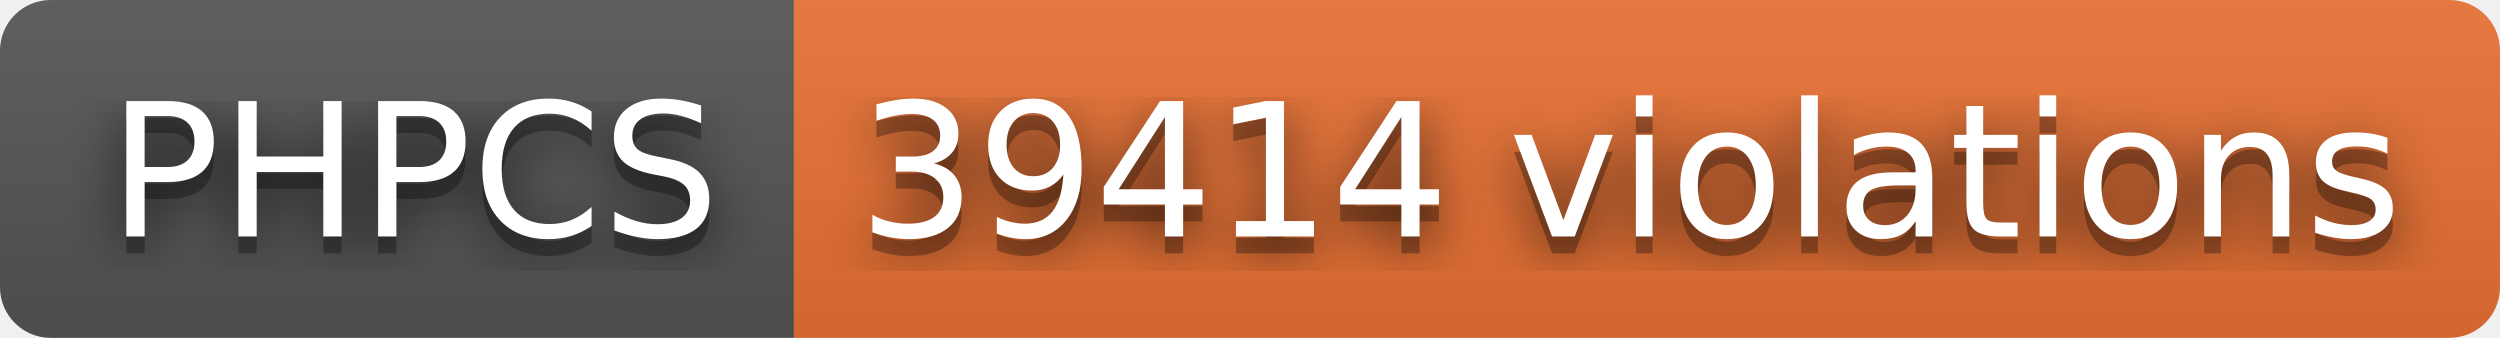
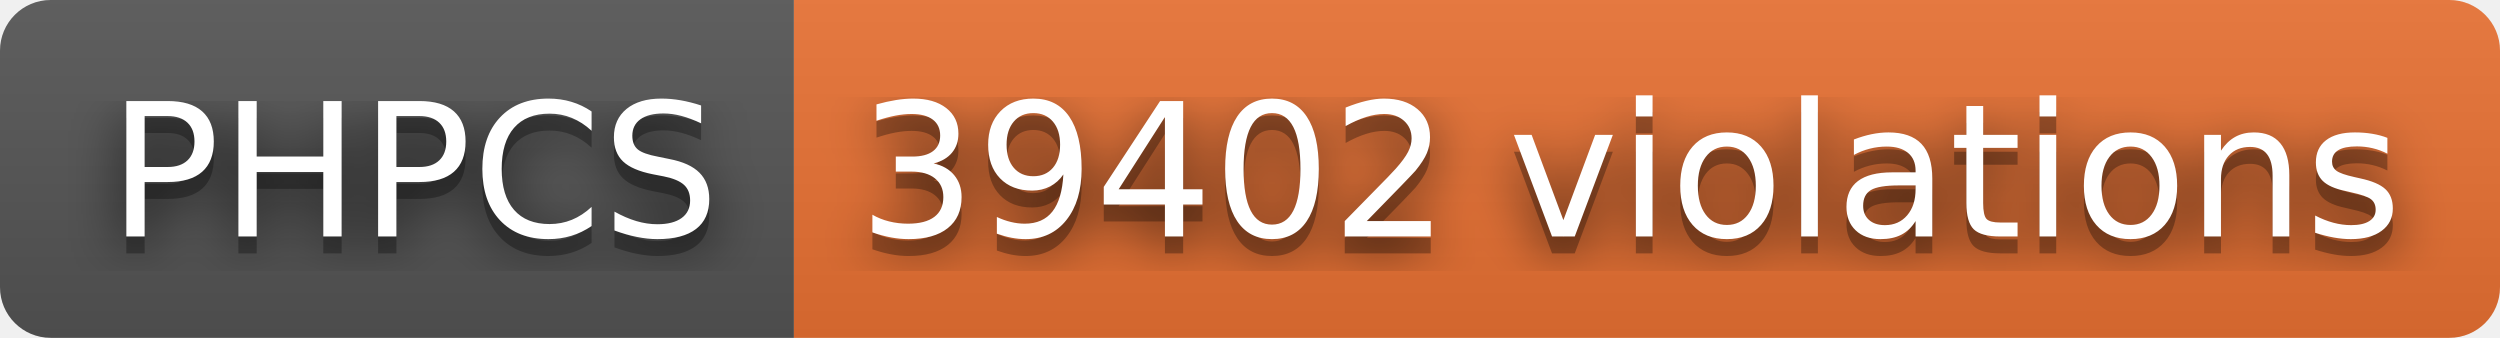
- <svg xmlns="http://www.w3.org/2000/svg" width="148" height="20" role="img" aria-label="PHPCS: 39414 violations">
+ <svg xmlns="http://www.w3.org/2000/svg" width="148" height="20" role="img" aria-label="PHPCS: 39402 violations">
  <filter id="blur">
    <feGaussianBlur stdDeviation="16" />
  </filter>
  <linearGradient id="s" x2="0" y2="100%">
    <stop offset="0" stop-color="#bbb" stop-opacity=".1" />
    <stop offset="1" stop-opacity=".1" />
  </linearGradient>
  <clipPath id="r">
    <rect width="148" height="20" rx="3" />
  </clipPath>
  <g clip-path="url(#r)">
    <rect width="47" height="20" fill="#555" />
    <rect x="47" width="101" height="20" fill="#ea7233" />
    <rect width="148" height="20" fill="url(#s)" />
  </g>
  <g fill="#fff" text-anchor="middle" font-family="Verdana,Geneva,DejaVu Sans,sans-serif" text-rendering="geometricPrecision" font-size="110">
    <g transform="scale(.1)">
      <g aria-hidden="true" fill="#010101">
        <text x="245" y="150" fill-opacity=".8" filter="url(#blur)" textLength="370">PHPCS</text>
        <text x="245" y="150" fill-opacity=".3" textLength="370">PHPCS</text>
      </g>
      <text x="245" y="140" textLength="370">PHPCS</text>
    </g>
    <g transform="scale(.1)">
      <g aria-hidden="true" fill="#010101">
-         <text x="965" y="150" fill-opacity=".8" filter="url(#blur)" textLength="910">39414 violations</text>
-         <text x="965" y="150" fill-opacity=".3" textLength="910">39414 violations</text>
+         <text x="965" y="150" fill-opacity=".8" filter="url(#blur)" textLength="910">39402 violations</text>
+         <text x="965" y="150" fill-opacity=".3" textLength="910">39402 violations</text>
      </g>
-       <text x="965" y="140" textLength="910">39414 violations</text>
+       <text x="965" y="140" textLength="910">39402 violations</text>
    </g>
  </g>
</svg>
